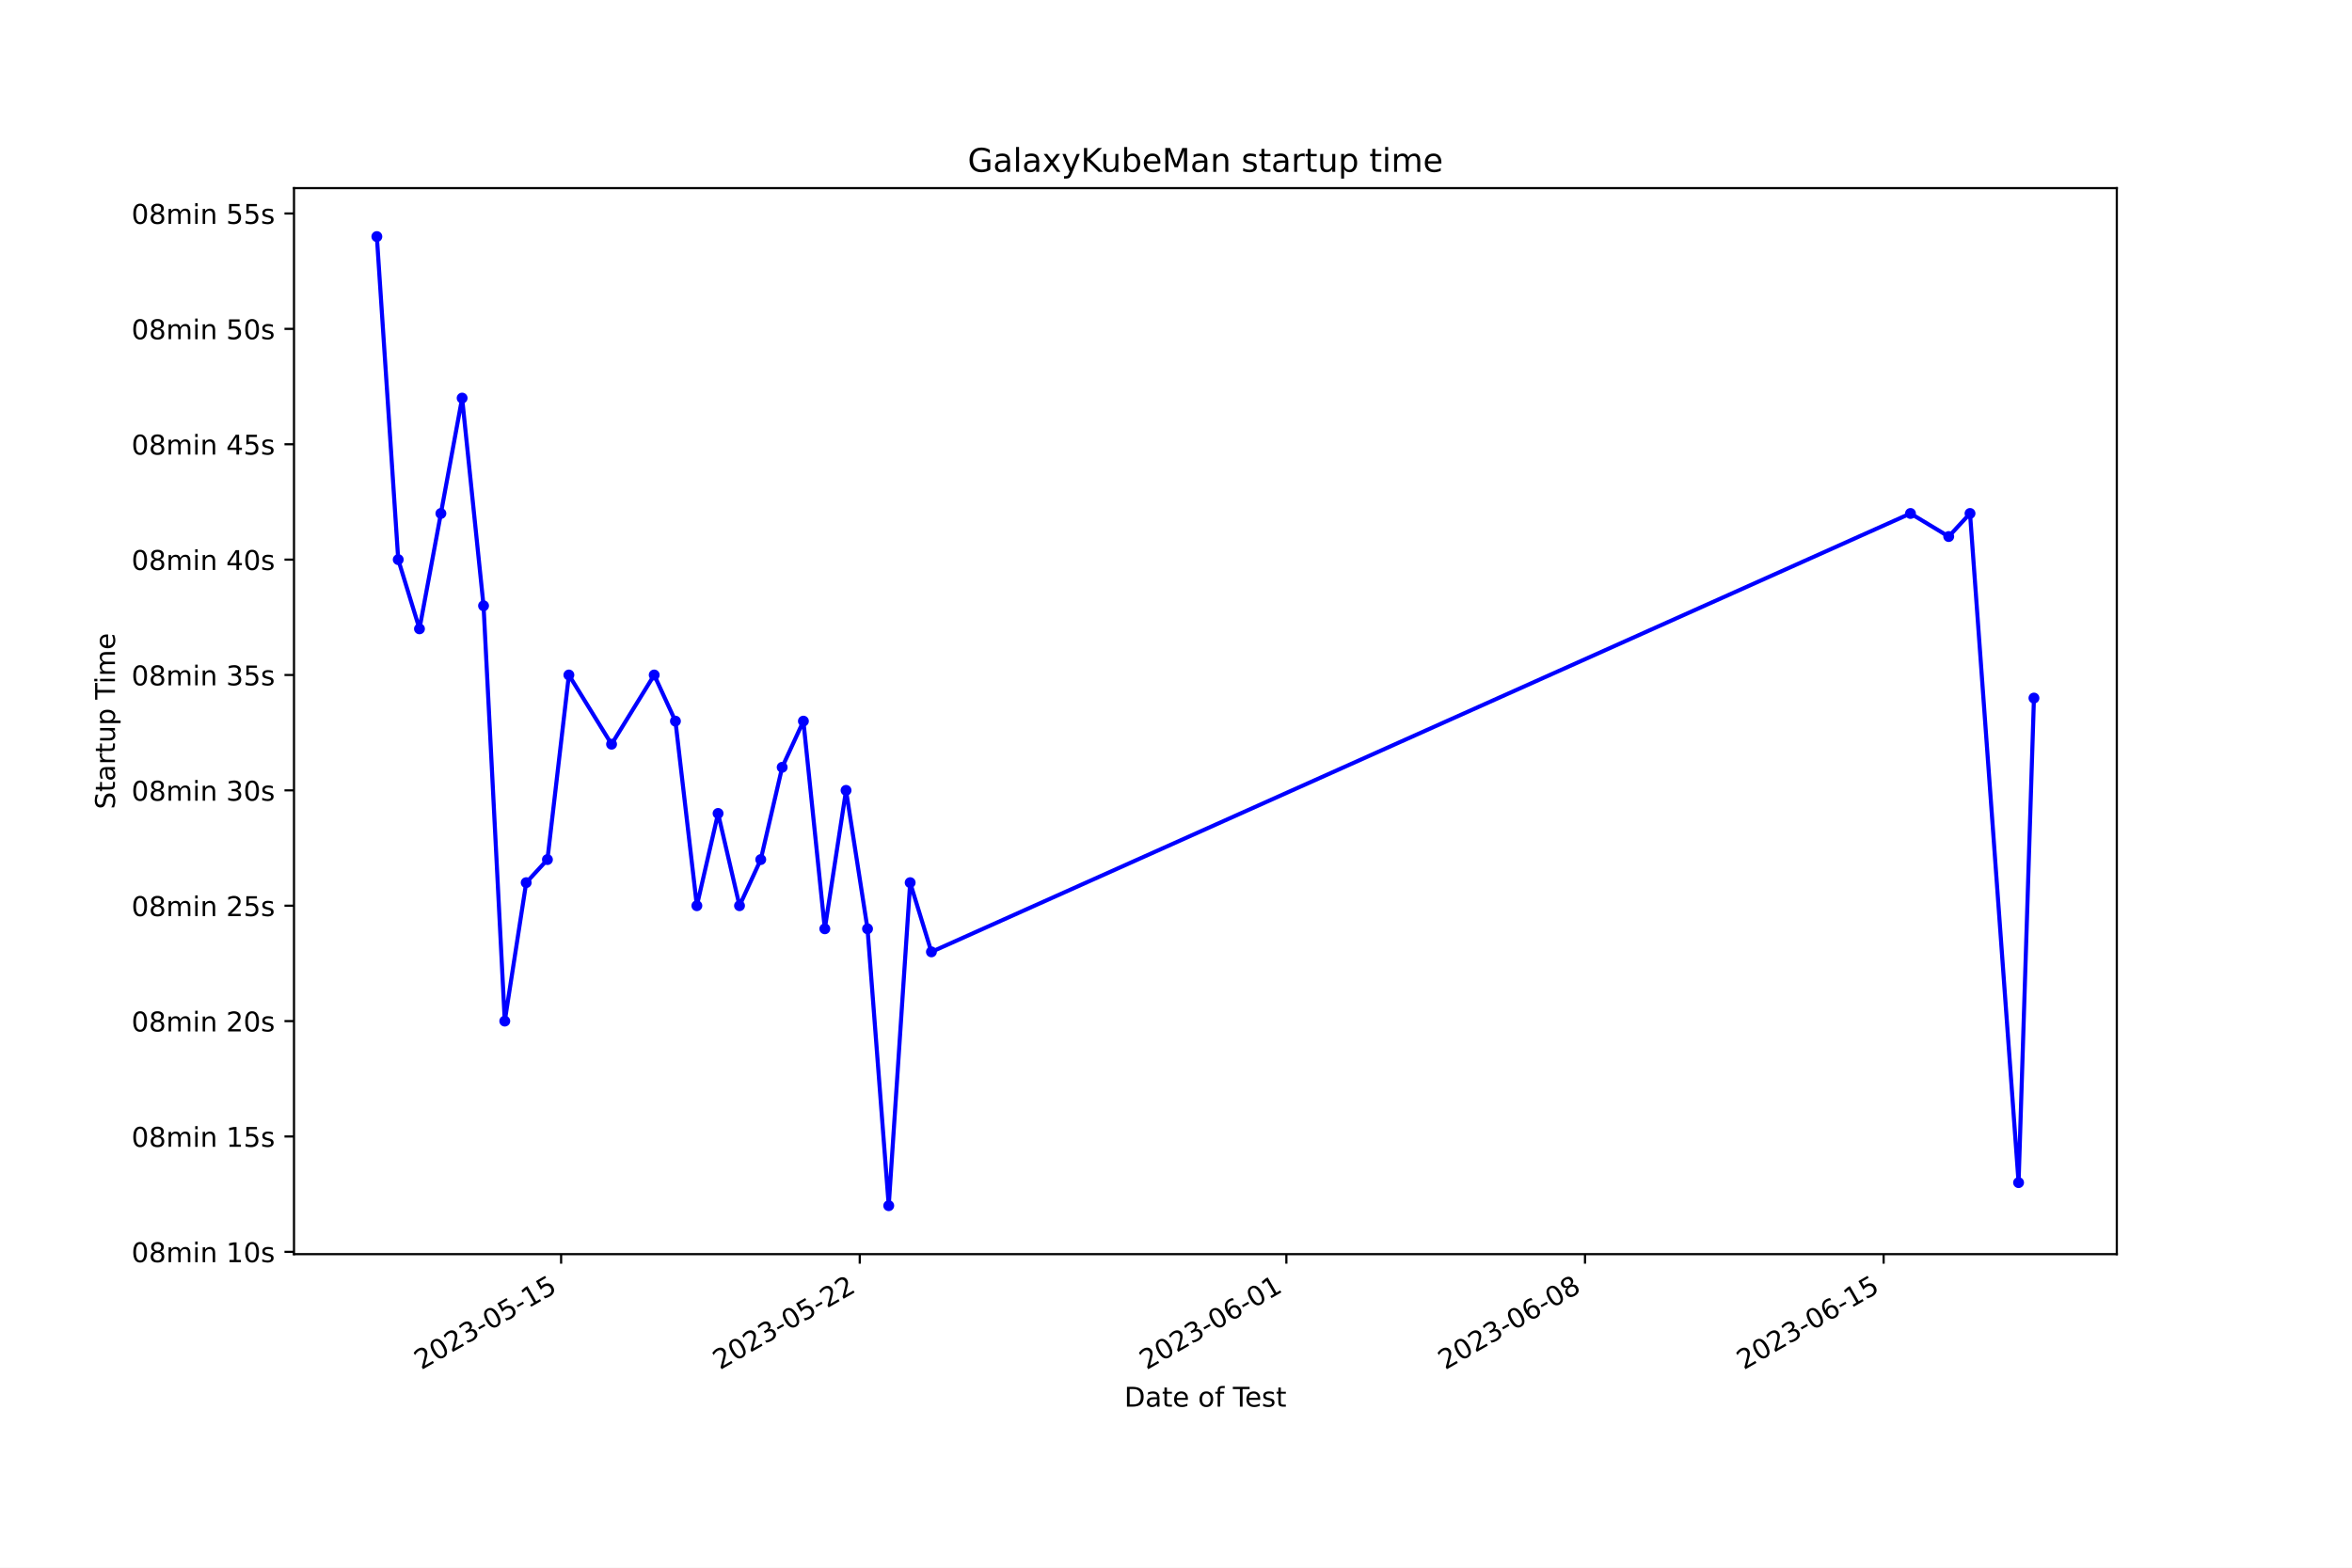
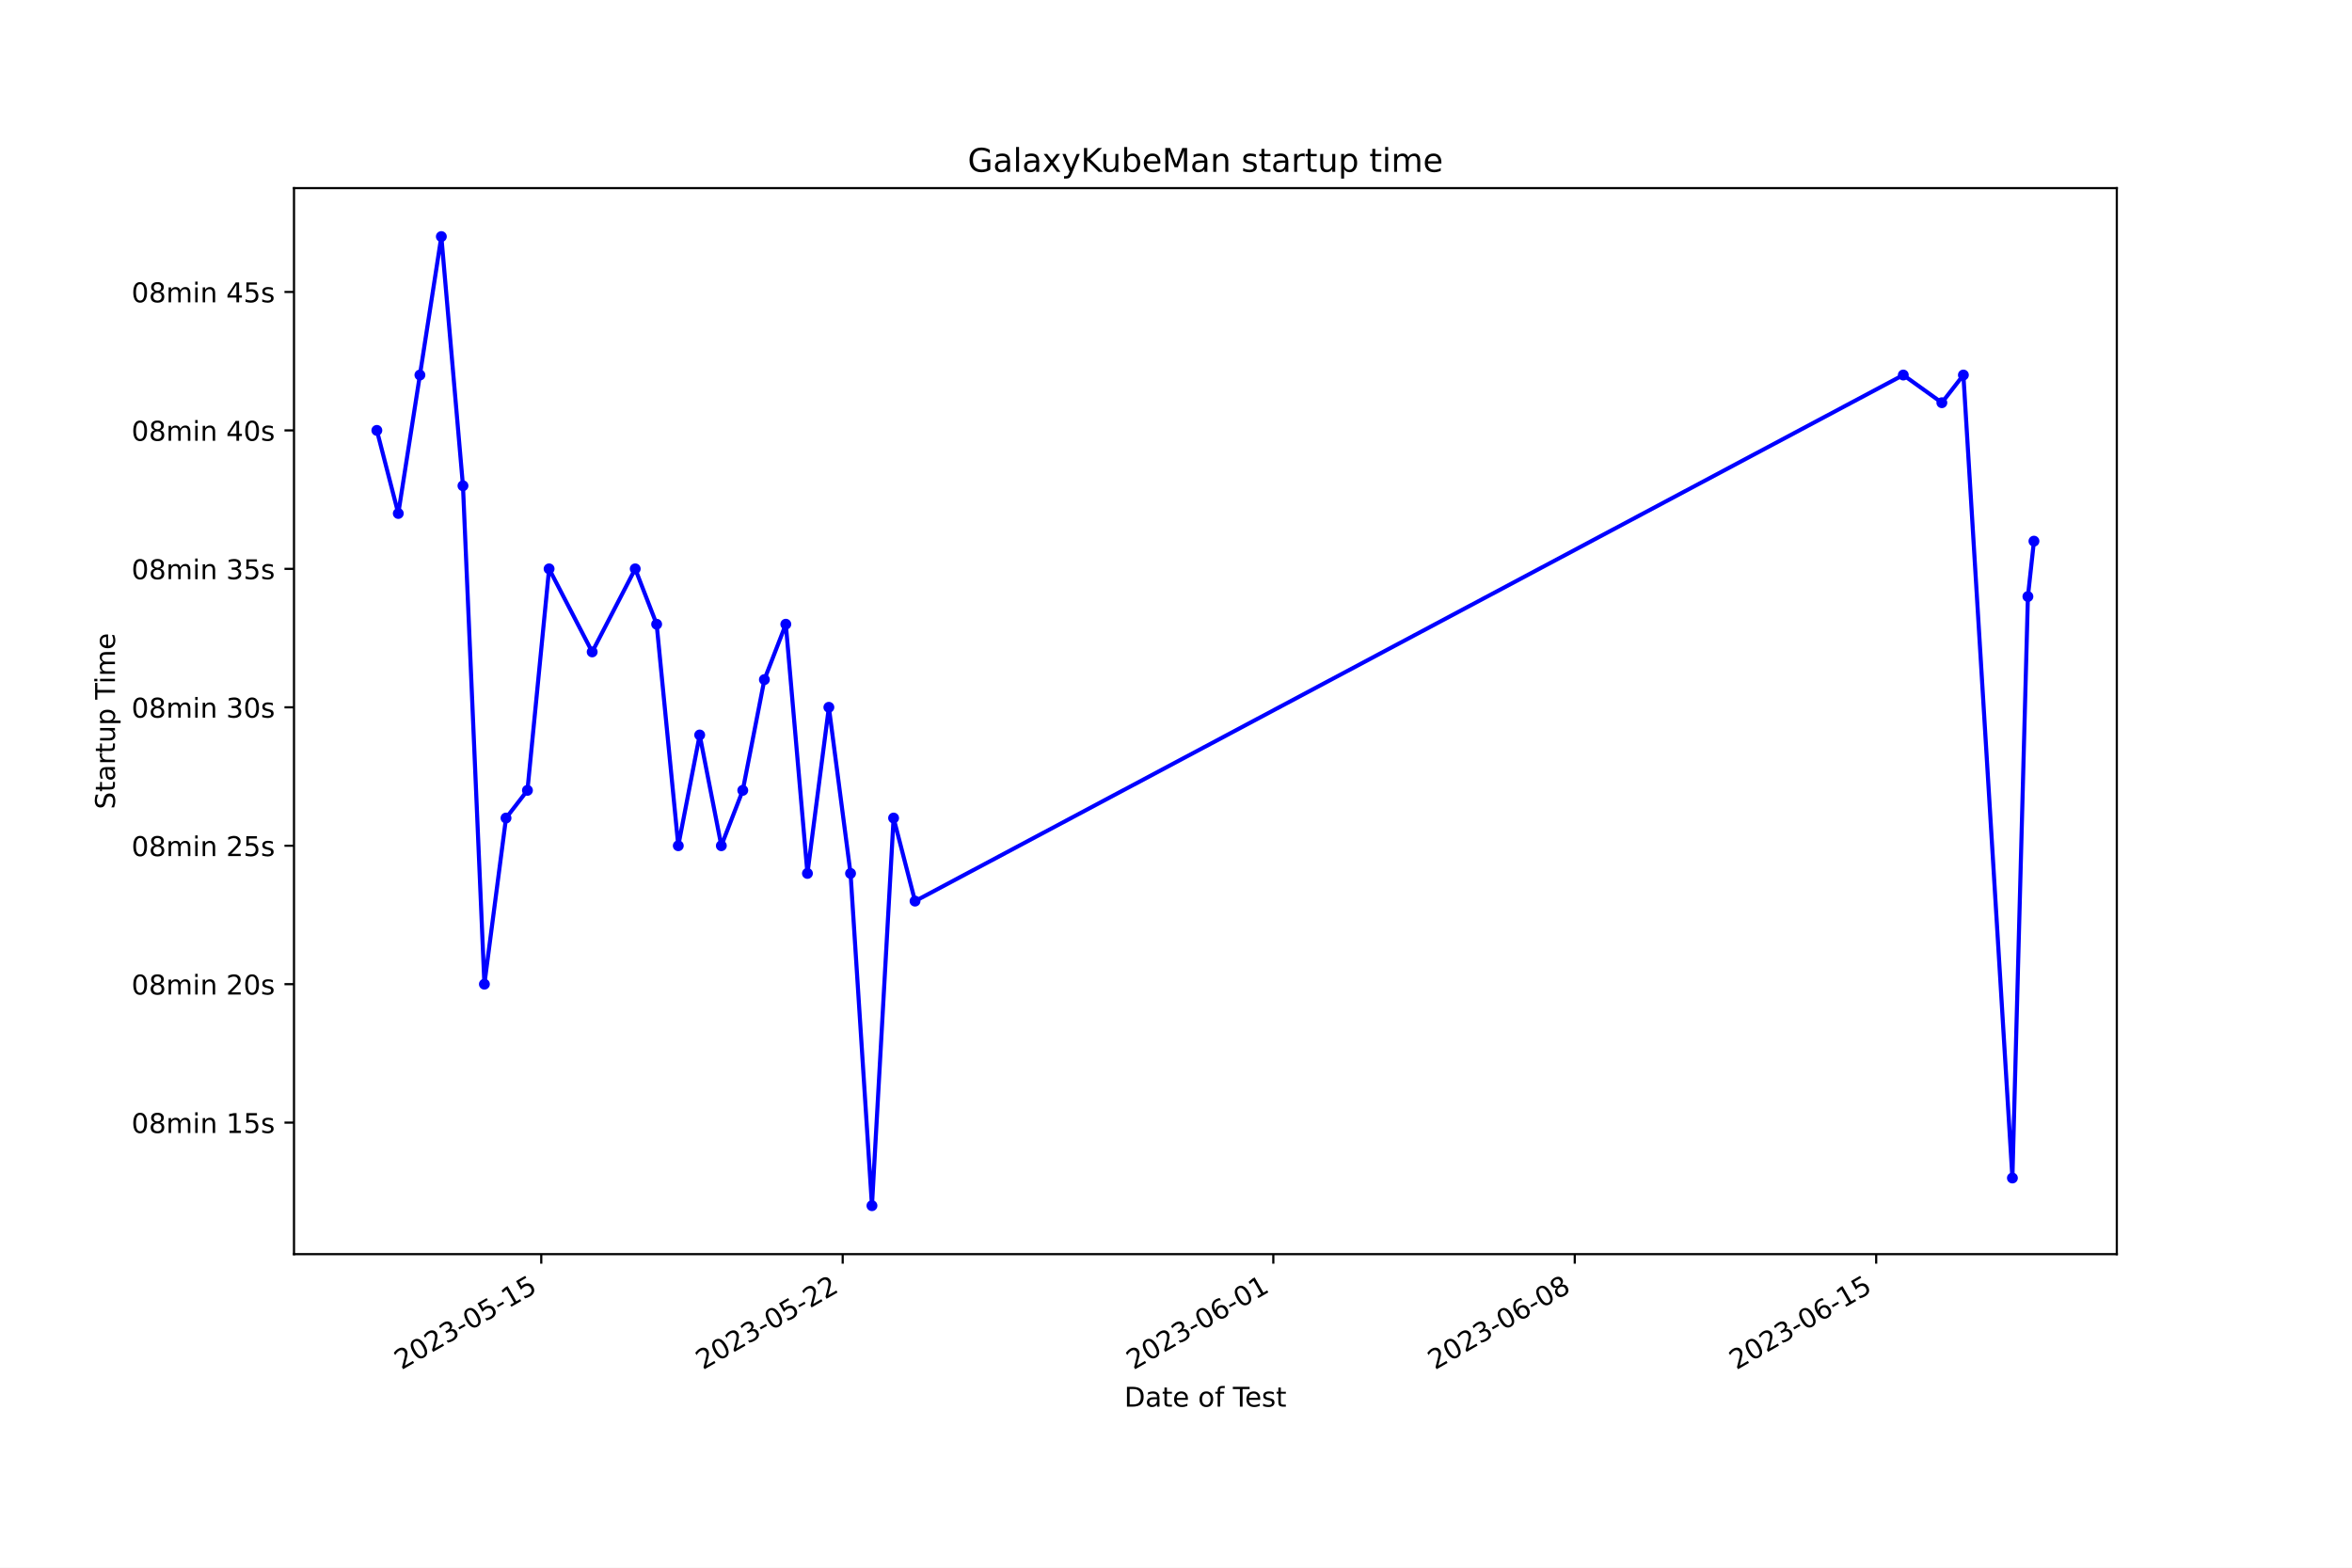
<svg xmlns="http://www.w3.org/2000/svg" xmlns:xlink="http://www.w3.org/1999/xlink" width="864pt" height="576pt" viewBox="0 0 864 576" version="1.1">
  <defs>
    <style type="text/css">*{stroke-linejoin: round; stroke-linecap: butt}</style>
  </defs>
  <g id="figure_1">
    <g id="patch_1">
      <path d="M 0 576  L 864 576  L 864 0  L 0 0  z " style="fill: #ffffff" />
    </g>
    <g id="axes_1">
      <g id="patch_2">
        <path d="M 108 460.8  L 777.6 460.8  L 777.6 69.12  L 108 69.12  z " style="fill: #ffffff" />
      </g>
      <g id="matplotlib.axis_1">
        <g id="xtick_1">
          <g id="line2d_1">
            <defs>
-               <path id="m7621d4a2d5" d="M 0 0  L 0 3.5  " style="stroke: #000000; stroke-width: 0.8" />
+               <path id="m739d54f982" d="M 0 0  L 0 3.5  " style="stroke: #000000; stroke-width: 0.8" />
            </defs>
            <g>
-               <use xlink:href="#m7621d4a2d5" x="206.125" y="460.8" style="stroke: #000000; stroke-width: 0.8" />
+               <use xlink:href="#m739d54f982" x="198.831" y="460.8" style="stroke: #000000; stroke-width: 0.8" />
            </g>
          </g>
          <g id="text_1">
-             <g transform="translate(154.7552 503.4383) rotate(-30) scale(0.1 -0.1)">
+             <g transform="translate(147.4619 503.4383) rotate(-30) scale(0.1 -0.1)">
              <defs>
                <path id="DejaVuSans-32" d="M 1228 531  L 3431 531  L 3431 0  L 469 0  L 469 531  Q 828 903 1448 1529  Q 2069 2156 2228 2338  Q 2531 2678 2651 2914  Q 2772 3150 2772 3378  Q 2772 3750 2511 3984  Q 2250 4219 1831 4219  Q 1534 4219 1204 4116  Q 875 4013 500 3803  L 500 4441  Q 881 4594 1212 4672  Q 1544 4750 1819 4750  Q 2544 4750 2975 4387  Q 3406 4025 3406 3419  Q 3406 3131 3298 2873  Q 3191 2616 2906 2266  Q 2828 2175 2409 1742  Q 1991 1309 1228 531  z " transform="scale(0.015625)" />
                <path id="DejaVuSans-30" d="M 2034 4250  Q 1547 4250 1301 3770  Q 1056 3291 1056 2328  Q 1056 1369 1301 889  Q 1547 409 2034 409  Q 2525 409 2770 889  Q 3016 1369 3016 2328  Q 3016 3291 2770 3770  Q 2525 4250 2034 4250  z M 2034 4750  Q 2819 4750 3233 4129  Q 3647 3509 3647 2328  Q 3647 1150 3233 529  Q 2819 -91 2034 -91  Q 1250 -91 836 529  Q 422 1150 422 2328  Q 422 3509 836 4129  Q 1250 4750 2034 4750  z " transform="scale(0.015625)" />
                <path id="DejaVuSans-33" d="M 2597 2516  Q 3050 2419 3304 2112  Q 3559 1806 3559 1356  Q 3559 666 3084 287  Q 2609 -91 1734 -91  Q 1441 -91 1130 -33  Q 819 25 488 141  L 488 750  Q 750 597 1062 519  Q 1375 441 1716 441  Q 2309 441 2620 675  Q 2931 909 2931 1356  Q 2931 1769 2642 2001  Q 2353 2234 1838 2234  L 1294 2234  L 1294 2753  L 1863 2753  Q 2328 2753 2575 2939  Q 2822 3125 2822 3475  Q 2822 3834 2567 4026  Q 2313 4219 1838 4219  Q 1578 4219 1281 4162  Q 984 4106 628 3988  L 628 4550  Q 988 4650 1302 4700  Q 1616 4750 1894 4750  Q 2613 4750 3031 4423  Q 3450 4097 3450 3541  Q 3450 3153 3228 2886  Q 3006 2619 2597 2516  z " transform="scale(0.015625)" />
                <path id="DejaVuSans-2d" d="M 313 2009  L 1997 2009  L 1997 1497  L 313 1497  L 313 2009  z " transform="scale(0.015625)" />
                <path id="DejaVuSans-35" d="M 691 4666  L 3169 4666  L 3169 4134  L 1269 4134  L 1269 2991  Q 1406 3038 1543 3061  Q 1681 3084 1819 3084  Q 2600 3084 3056 2656  Q 3513 2228 3513 1497  Q 3513 744 3044 326  Q 2575 -91 1722 -91  Q 1428 -91 1123 -41  Q 819 9 494 109  L 494 744  Q 775 591 1075 516  Q 1375 441 1709 441  Q 2250 441 2565 725  Q 2881 1009 2881 1497  Q 2881 1984 2565 2268  Q 2250 2553 1709 2553  Q 1456 2553 1204 2497  Q 953 2441 691 2322  L 691 4666  z " transform="scale(0.015625)" />
                <path id="DejaVuSans-31" d="M 794 531  L 1825 531  L 1825 4091  L 703 3866  L 703 4441  L 1819 4666  L 2450 4666  L 2450 531  L 3481 531  L 3481 0  L 794 0  L 794 531  z " transform="scale(0.015625)" />
              </defs>
              <use xlink:href="#DejaVuSans-32" />
              <use xlink:href="#DejaVuSans-30" x="63.623" />
              <use xlink:href="#DejaVuSans-32" x="127.246" />
              <use xlink:href="#DejaVuSans-33" x="190.869" />
              <use xlink:href="#DejaVuSans-2d" x="254.492" />
              <use xlink:href="#DejaVuSans-30" x="290.576" />
              <use xlink:href="#DejaVuSans-35" x="354.199" />
              <use xlink:href="#DejaVuSans-2d" x="417.822" />
              <use xlink:href="#DejaVuSans-31" x="453.906" />
              <use xlink:href="#DejaVuSans-35" x="517.529" />
            </g>
          </g>
        </g>
        <g id="xtick_2">
          <g id="line2d_2">
            <g>
-               <use xlink:href="#m7621d4a2d5" x="315.826" y="460.8" style="stroke: #000000; stroke-width: 0.8" />
+               <use xlink:href="#m739d54f982" x="309.562" y="460.8" style="stroke: #000000; stroke-width: 0.8" />
            </g>
          </g>
          <g id="text_2">
-             <g transform="translate(264.457 503.4383) rotate(-30) scale(0.1 -0.1)">
+             <g transform="translate(258.1929 503.4383) rotate(-30) scale(0.1 -0.1)">
              <use xlink:href="#DejaVuSans-32" />
              <use xlink:href="#DejaVuSans-30" x="63.623" />
              <use xlink:href="#DejaVuSans-32" x="127.246" />
              <use xlink:href="#DejaVuSans-33" x="190.869" />
              <use xlink:href="#DejaVuSans-2d" x="254.492" />
              <use xlink:href="#DejaVuSans-30" x="290.576" />
              <use xlink:href="#DejaVuSans-35" x="354.199" />
              <use xlink:href="#DejaVuSans-2d" x="417.822" />
              <use xlink:href="#DejaVuSans-32" x="453.906" />
              <use xlink:href="#DejaVuSans-32" x="517.529" />
            </g>
          </g>
        </g>
        <g id="xtick_3">
          <g id="line2d_3">
            <g>
-               <use xlink:href="#m7621d4a2d5" x="472.543" y="460.8" style="stroke: #000000; stroke-width: 0.8" />
+               <use xlink:href="#m739d54f982" x="467.749" y="460.8" style="stroke: #000000; stroke-width: 0.8" />
            </g>
          </g>
          <g id="text_3">
-             <g transform="translate(421.1738 503.4383) rotate(-30) scale(0.1 -0.1)">
+             <g transform="translate(416.3799 503.4383) rotate(-30) scale(0.1 -0.1)">
              <defs>
                <path id="DejaVuSans-36" d="M 2113 2584  Q 1688 2584 1439 2293  Q 1191 2003 1191 1497  Q 1191 994 1439 701  Q 1688 409 2113 409  Q 2538 409 2786 701  Q 3034 994 3034 1497  Q 3034 2003 2786 2293  Q 2538 2584 2113 2584  z M 3366 4563  L 3366 3988  Q 3128 4100 2886 4159  Q 2644 4219 2406 4219  Q 1781 4219 1451 3797  Q 1122 3375 1075 2522  Q 1259 2794 1537 2939  Q 1816 3084 2150 3084  Q 2853 3084 3261 2657  Q 3669 2231 3669 1497  Q 3669 778 3244 343  Q 2819 -91 2113 -91  Q 1303 -91 875 529  Q 447 1150 447 2328  Q 447 3434 972 4092  Q 1497 4750 2381 4750  Q 2619 4750 2861 4703  Q 3103 4656 3366 4563  z " transform="scale(0.015625)" />
              </defs>
              <use xlink:href="#DejaVuSans-32" />
              <use xlink:href="#DejaVuSans-30" x="63.623" />
              <use xlink:href="#DejaVuSans-32" x="127.246" />
              <use xlink:href="#DejaVuSans-33" x="190.869" />
              <use xlink:href="#DejaVuSans-2d" x="254.492" />
              <use xlink:href="#DejaVuSans-30" x="290.576" />
              <use xlink:href="#DejaVuSans-36" x="354.199" />
              <use xlink:href="#DejaVuSans-2d" x="417.822" />
              <use xlink:href="#DejaVuSans-30" x="453.906" />
              <use xlink:href="#DejaVuSans-31" x="517.529" />
            </g>
          </g>
        </g>
        <g id="xtick_4">
          <g id="line2d_4">
            <g>
-               <use xlink:href="#m7621d4a2d5" x="582.245" y="460.8" style="stroke: #000000; stroke-width: 0.8" />
+               <use xlink:href="#m739d54f982" x="578.48" y="460.8" style="stroke: #000000; stroke-width: 0.8" />
            </g>
          </g>
          <g id="text_4">
-             <g transform="translate(530.8756 503.4383) rotate(-30) scale(0.1 -0.1)">
+             <g transform="translate(527.1108 503.4383) rotate(-30) scale(0.1 -0.1)">
              <defs>
                <path id="DejaVuSans-38" d="M 2034 2216  Q 1584 2216 1326 1975  Q 1069 1734 1069 1313  Q 1069 891 1326 650  Q 1584 409 2034 409  Q 2484 409 2743 651  Q 3003 894 3003 1313  Q 3003 1734 2745 1975  Q 2488 2216 2034 2216  z M 1403 2484  Q 997 2584 770 2862  Q 544 3141 544 3541  Q 544 4100 942 4425  Q 1341 4750 2034 4750  Q 2731 4750 3128 4425  Q 3525 4100 3525 3541  Q 3525 3141 3298 2862  Q 3072 2584 2669 2484  Q 3125 2378 3379 2068  Q 3634 1759 3634 1313  Q 3634 634 3220 271  Q 2806 -91 2034 -91  Q 1263 -91 848 271  Q 434 634 434 1313  Q 434 1759 690 2068  Q 947 2378 1403 2484  z M 1172 3481  Q 1172 3119 1398 2916  Q 1625 2713 2034 2713  Q 2441 2713 2670 2916  Q 2900 3119 2900 3481  Q 2900 3844 2670 4047  Q 2441 4250 2034 4250  Q 1625 4250 1398 4047  Q 1172 3844 1172 3481  z " transform="scale(0.015625)" />
              </defs>
              <use xlink:href="#DejaVuSans-32" />
              <use xlink:href="#DejaVuSans-30" x="63.623" />
              <use xlink:href="#DejaVuSans-32" x="127.246" />
              <use xlink:href="#DejaVuSans-33" x="190.869" />
              <use xlink:href="#DejaVuSans-2d" x="254.492" />
              <use xlink:href="#DejaVuSans-30" x="290.576" />
              <use xlink:href="#DejaVuSans-36" x="354.199" />
              <use xlink:href="#DejaVuSans-2d" x="417.822" />
              <use xlink:href="#DejaVuSans-30" x="453.906" />
              <use xlink:href="#DejaVuSans-38" x="517.529" />
            </g>
          </g>
        </g>
        <g id="xtick_5">
          <g id="line2d_5">
            <g>
-               <use xlink:href="#m7621d4a2d5" x="691.947" y="460.8" style="stroke: #000000; stroke-width: 0.8" />
+               <use xlink:href="#m739d54f982" x="689.211" y="460.8" style="stroke: #000000; stroke-width: 0.8" />
            </g>
          </g>
          <g id="text_5">
-             <g transform="translate(640.5774 503.4383) rotate(-30) scale(0.1 -0.1)">
+             <g transform="translate(637.8417 503.4383) rotate(-30) scale(0.1 -0.1)">
              <use xlink:href="#DejaVuSans-32" />
              <use xlink:href="#DejaVuSans-30" x="63.623" />
              <use xlink:href="#DejaVuSans-32" x="127.246" />
              <use xlink:href="#DejaVuSans-33" x="190.869" />
              <use xlink:href="#DejaVuSans-2d" x="254.492" />
              <use xlink:href="#DejaVuSans-30" x="290.576" />
              <use xlink:href="#DejaVuSans-36" x="354.199" />
              <use xlink:href="#DejaVuSans-2d" x="417.822" />
              <use xlink:href="#DejaVuSans-31" x="453.906" />
              <use xlink:href="#DejaVuSans-35" x="517.529" />
            </g>
          </g>
        </g>
        <g id="text_6">
          <g transform="translate(413.0063 516.8378) scale(0.1 -0.1)">
            <defs>
              <path id="DejaVuSans-44" d="M 1259 4147  L 1259 519  L 2022 519  Q 2988 519 3436 956  Q 3884 1394 3884 2338  Q 3884 3275 3436 3711  Q 2988 4147 2022 4147  L 1259 4147  z M 628 4666  L 1925 4666  Q 3281 4666 3915 4102  Q 4550 3538 4550 2338  Q 4550 1131 3912 565  Q 3275 0 1925 0  L 628 0  L 628 4666  z " transform="scale(0.015625)" />
              <path id="DejaVuSans-61" d="M 2194 1759  Q 1497 1759 1228 1600  Q 959 1441 959 1056  Q 959 750 1161 570  Q 1363 391 1709 391  Q 2188 391 2477 730  Q 2766 1069 2766 1631  L 2766 1759  L 2194 1759  z M 3341 1997  L 3341 0  L 2766 0  L 2766 531  Q 2569 213 2275 61  Q 1981 -91 1556 -91  Q 1019 -91 701 211  Q 384 513 384 1019  Q 384 1609 779 1909  Q 1175 2209 1959 2209  L 2766 2209  L 2766 2266  Q 2766 2663 2505 2880  Q 2244 3097 1772 3097  Q 1472 3097 1187 3025  Q 903 2953 641 2809  L 641 3341  Q 956 3463 1253 3523  Q 1550 3584 1831 3584  Q 2591 3584 2966 3190  Q 3341 2797 3341 1997  z " transform="scale(0.015625)" />
              <path id="DejaVuSans-74" d="M 1172 4494  L 1172 3500  L 2356 3500  L 2356 3053  L 1172 3053  L 1172 1153  Q 1172 725 1289 603  Q 1406 481 1766 481  L 2356 481  L 2356 0  L 1766 0  Q 1100 0 847 248  Q 594 497 594 1153  L 594 3053  L 172 3053  L 172 3500  L 594 3500  L 594 4494  L 1172 4494  z " transform="scale(0.015625)" />
              <path id="DejaVuSans-65" d="M 3597 1894  L 3597 1613  L 953 1613  Q 991 1019 1311 708  Q 1631 397 2203 397  Q 2534 397 2845 478  Q 3156 559 3463 722  L 3463 178  Q 3153 47 2828 -22  Q 2503 -91 2169 -91  Q 1331 -91 842 396  Q 353 884 353 1716  Q 353 2575 817 3079  Q 1281 3584 2069 3584  Q 2775 3584 3186 3129  Q 3597 2675 3597 1894  z M 3022 2063  Q 3016 2534 2758 2815  Q 2500 3097 2075 3097  Q 1594 3097 1305 2825  Q 1016 2553 972 2059  L 3022 2063  z " transform="scale(0.015625)" />
              <path id="DejaVuSans-20" transform="scale(0.015625)" />
              <path id="DejaVuSans-6f" d="M 1959 3097  Q 1497 3097 1228 2736  Q 959 2375 959 1747  Q 959 1119 1226 758  Q 1494 397 1959 397  Q 2419 397 2687 759  Q 2956 1122 2956 1747  Q 2956 2369 2687 2733  Q 2419 3097 1959 3097  z M 1959 3584  Q 2709 3584 3137 3096  Q 3566 2609 3566 1747  Q 3566 888 3137 398  Q 2709 -91 1959 -91  Q 1206 -91 779 398  Q 353 888 353 1747  Q 353 2609 779 3096  Q 1206 3584 1959 3584  z " transform="scale(0.015625)" />
              <path id="DejaVuSans-66" d="M 2375 4863  L 2375 4384  L 1825 4384  Q 1516 4384 1395 4259  Q 1275 4134 1275 3809  L 1275 3500  L 2222 3500  L 2222 3053  L 1275 3053  L 1275 0  L 697 0  L 697 3053  L 147 3053  L 147 3500  L 697 3500  L 697 3744  Q 697 4328 969 4595  Q 1241 4863 1831 4863  L 2375 4863  z " transform="scale(0.015625)" />
              <path id="DejaVuSans-54" d="M -19 4666  L 3928 4666  L 3928 4134  L 2272 4134  L 2272 0  L 1638 0  L 1638 4134  L -19 4134  L -19 4666  z " transform="scale(0.015625)" />
              <path id="DejaVuSans-73" d="M 2834 3397  L 2834 2853  Q 2591 2978 2328 3040  Q 2066 3103 1784 3103  Q 1356 3103 1142 2972  Q 928 2841 928 2578  Q 928 2378 1081 2264  Q 1234 2150 1697 2047  L 1894 2003  Q 2506 1872 2764 1633  Q 3022 1394 3022 966  Q 3022 478 2636 193  Q 2250 -91 1575 -91  Q 1294 -91 989 -36  Q 684 19 347 128  L 347 722  Q 666 556 975 473  Q 1284 391 1588 391  Q 1994 391 2212 530  Q 2431 669 2431 922  Q 2431 1156 2273 1281  Q 2116 1406 1581 1522  L 1381 1569  Q 847 1681 609 1914  Q 372 2147 372 2553  Q 372 3047 722 3315  Q 1072 3584 1716 3584  Q 2034 3584 2315 3537  Q 2597 3491 2834 3397  z " transform="scale(0.015625)" />
            </defs>
            <use xlink:href="#DejaVuSans-44" />
            <use xlink:href="#DejaVuSans-61" x="77.002" />
            <use xlink:href="#DejaVuSans-74" x="138.281" />
            <use xlink:href="#DejaVuSans-65" x="177.49" />
            <use xlink:href="#DejaVuSans-20" x="239.014" />
            <use xlink:href="#DejaVuSans-6f" x="270.801" />
            <use xlink:href="#DejaVuSans-66" x="331.982" />
            <use xlink:href="#DejaVuSans-20" x="367.188" />
            <use xlink:href="#DejaVuSans-54" x="398.975" />
            <use xlink:href="#DejaVuSans-65" x="443.059" />
            <use xlink:href="#DejaVuSans-73" x="504.582" />
            <use xlink:href="#DejaVuSans-74" x="556.682" />
          </g>
        </g>
      </g>
      <g id="matplotlib.axis_2">
        <g id="ytick_1">
          <g id="line2d_6">
            <defs>
-               <path id="maf54a3d26c" d="M 0 0  L -3.5 0  " style="stroke: #000000; stroke-width: 0.8" />
+               <path id="m0aafda9940" d="M 0 0  L -3.5 0  " style="stroke: #000000; stroke-width: 0.8" />
            </defs>
            <g>
-               <use xlink:href="#maf54a3d26c" x="108" y="459.952" style="stroke: #000000; stroke-width: 0.8" />
+               <use xlink:href="#m0aafda9940" x="108" y="412.476" style="stroke: #000000; stroke-width: 0.8" />
            </g>
          </g>
          <g id="text_7">
-             <g transform="translate(48.30625 463.7514) scale(0.1 -0.1)">
+             <g transform="translate(48.30625 416.2751) scale(0.1 -0.1)">
              <defs>
                <path id="DejaVuSans-6d" d="M 3328 2828  Q 3544 3216 3844 3400  Q 4144 3584 4550 3584  Q 5097 3584 5394 3201  Q 5691 2819 5691 2113  L 5691 0  L 5113 0  L 5113 2094  Q 5113 2597 4934 2840  Q 4756 3084 4391 3084  Q 3944 3084 3684 2787  Q 3425 2491 3425 1978  L 3425 0  L 2847 0  L 2847 2094  Q 2847 2600 2669 2842  Q 2491 3084 2119 3084  Q 1678 3084 1418 2786  Q 1159 2488 1159 1978  L 1159 0  L 581 0  L 581 3500  L 1159 3500  L 1159 2956  Q 1356 3278 1631 3431  Q 1906 3584 2284 3584  Q 2666 3584 2933 3390  Q 3200 3197 3328 2828  z " transform="scale(0.015625)" />
                <path id="DejaVuSans-69" d="M 603 3500  L 1178 3500  L 1178 0  L 603 0  L 603 3500  z M 603 4863  L 1178 4863  L 1178 4134  L 603 4134  L 603 4863  z " transform="scale(0.015625)" />
                <path id="DejaVuSans-6e" d="M 3513 2113  L 3513 0  L 2938 0  L 2938 2094  Q 2938 2591 2744 2837  Q 2550 3084 2163 3084  Q 1697 3084 1428 2787  Q 1159 2491 1159 1978  L 1159 0  L 581 0  L 581 3500  L 1159 3500  L 1159 2956  Q 1366 3272 1645 3428  Q 1925 3584 2291 3584  Q 2894 3584 3203 3211  Q 3513 2838 3513 2113  z " transform="scale(0.015625)" />
              </defs>
              <use xlink:href="#DejaVuSans-30" />
              <use xlink:href="#DejaVuSans-38" x="63.623" />
              <use xlink:href="#DejaVuSans-6d" x="127.246" />
              <use xlink:href="#DejaVuSans-69" x="224.658" />
              <use xlink:href="#DejaVuSans-6e" x="252.441" />
              <use xlink:href="#DejaVuSans-20" x="315.82" />
              <use xlink:href="#DejaVuSans-31" x="347.607" />
-               <use xlink:href="#DejaVuSans-30" x="411.23" />
+               <use xlink:href="#DejaVuSans-35" x="411.23" />
              <use xlink:href="#DejaVuSans-73" x="474.854" />
            </g>
          </g>
        </g>
        <g id="ytick_2">
          <g id="line2d_7">
            <g>
-               <use xlink:href="#maf54a3d26c" x="108" y="417.563" style="stroke: #000000; stroke-width: 0.8" />
+               <use xlink:href="#m0aafda9940" x="108" y="361.608" style="stroke: #000000; stroke-width: 0.8" />
            </g>
          </g>
          <g id="text_8">
-             <g transform="translate(48.30625 421.3618) scale(0.1 -0.1)">
-               <use xlink:href="#DejaVuSans-30" />
-               <use xlink:href="#DejaVuSans-38" x="63.623" />
-               <use xlink:href="#DejaVuSans-6d" x="127.246" />
-               <use xlink:href="#DejaVuSans-69" x="224.658" />
-               <use xlink:href="#DejaVuSans-6e" x="252.441" />
-               <use xlink:href="#DejaVuSans-20" x="315.82" />
-               <use xlink:href="#DejaVuSans-31" x="347.607" />
-               <use xlink:href="#DejaVuSans-35" x="411.23" />
+             <g transform="translate(48.30625 365.4075) scale(0.1 -0.1)">
+               <use xlink:href="#DejaVuSans-30" />
+               <use xlink:href="#DejaVuSans-38" x="63.623" />
+               <use xlink:href="#DejaVuSans-6d" x="127.246" />
+               <use xlink:href="#DejaVuSans-69" x="224.658" />
+               <use xlink:href="#DejaVuSans-6e" x="252.441" />
+               <use xlink:href="#DejaVuSans-20" x="315.82" />
+               <use xlink:href="#DejaVuSans-32" x="347.607" />
+               <use xlink:href="#DejaVuSans-30" x="411.23" />
              <use xlink:href="#DejaVuSans-73" x="474.854" />
            </g>
          </g>
        </g>
        <g id="ytick_3">
          <g id="line2d_8">
            <g>
-               <use xlink:href="#maf54a3d26c" x="108" y="375.173" style="stroke: #000000; stroke-width: 0.8" />
+               <use xlink:href="#m0aafda9940" x="108" y="310.741" style="stroke: #000000; stroke-width: 0.8" />
            </g>
          </g>
          <g id="text_9">
-             <g transform="translate(48.30625 378.9722) scale(0.1 -0.1)">
+             <g transform="translate(48.30625 314.54) scale(0.1 -0.1)">
              <use xlink:href="#DejaVuSans-30" />
              <use xlink:href="#DejaVuSans-38" x="63.623" />
              <use xlink:href="#DejaVuSans-6d" x="127.246" />
              <use xlink:href="#DejaVuSans-69" x="224.658" />
              <use xlink:href="#DejaVuSans-6e" x="252.441" />
              <use xlink:href="#DejaVuSans-20" x="315.82" />
              <use xlink:href="#DejaVuSans-32" x="347.607" />
-               <use xlink:href="#DejaVuSans-30" x="411.23" />
+               <use xlink:href="#DejaVuSans-35" x="411.23" />
              <use xlink:href="#DejaVuSans-73" x="474.854" />
            </g>
          </g>
        </g>
        <g id="ytick_4">
          <g id="line2d_9">
            <g>
-               <use xlink:href="#maf54a3d26c" x="108" y="332.783" style="stroke: #000000; stroke-width: 0.8" />
+               <use xlink:href="#m0aafda9940" x="108" y="259.873" style="stroke: #000000; stroke-width: 0.8" />
            </g>
          </g>
          <g id="text_10">
-             <g transform="translate(48.30625 336.5826) scale(0.1 -0.1)">
-               <use xlink:href="#DejaVuSans-30" />
-               <use xlink:href="#DejaVuSans-38" x="63.623" />
-               <use xlink:href="#DejaVuSans-6d" x="127.246" />
-               <use xlink:href="#DejaVuSans-69" x="224.658" />
-               <use xlink:href="#DejaVuSans-6e" x="252.441" />
-               <use xlink:href="#DejaVuSans-20" x="315.82" />
-               <use xlink:href="#DejaVuSans-32" x="347.607" />
-               <use xlink:href="#DejaVuSans-35" x="411.23" />
+             <g transform="translate(48.30625 263.6725) scale(0.1 -0.1)">
+               <use xlink:href="#DejaVuSans-30" />
+               <use xlink:href="#DejaVuSans-38" x="63.623" />
+               <use xlink:href="#DejaVuSans-6d" x="127.246" />
+               <use xlink:href="#DejaVuSans-69" x="224.658" />
+               <use xlink:href="#DejaVuSans-6e" x="252.441" />
+               <use xlink:href="#DejaVuSans-20" x="315.82" />
+               <use xlink:href="#DejaVuSans-33" x="347.607" />
+               <use xlink:href="#DejaVuSans-30" x="411.23" />
              <use xlink:href="#DejaVuSans-73" x="474.854" />
            </g>
          </g>
        </g>
        <g id="ytick_5">
          <g id="line2d_10">
            <g>
-               <use xlink:href="#maf54a3d26c" x="108" y="290.394" style="stroke: #000000; stroke-width: 0.8" />
+               <use xlink:href="#m0aafda9940" x="108" y="209.006" style="stroke: #000000; stroke-width: 0.8" />
            </g>
          </g>
          <g id="text_11">
-             <g transform="translate(48.30625 294.193) scale(0.1 -0.1)">
+             <g transform="translate(48.30625 212.8049) scale(0.1 -0.1)">
              <use xlink:href="#DejaVuSans-30" />
              <use xlink:href="#DejaVuSans-38" x="63.623" />
              <use xlink:href="#DejaVuSans-6d" x="127.246" />
              <use xlink:href="#DejaVuSans-69" x="224.658" />
              <use xlink:href="#DejaVuSans-6e" x="252.441" />
              <use xlink:href="#DejaVuSans-20" x="315.82" />
              <use xlink:href="#DejaVuSans-33" x="347.607" />
-               <use xlink:href="#DejaVuSans-30" x="411.23" />
+               <use xlink:href="#DejaVuSans-35" x="411.23" />
              <use xlink:href="#DejaVuSans-73" x="474.854" />
            </g>
          </g>
        </g>
        <g id="ytick_6">
          <g id="line2d_11">
            <g>
-               <use xlink:href="#maf54a3d26c" x="108" y="248.004" style="stroke: #000000; stroke-width: 0.8" />
+               <use xlink:href="#m0aafda9940" x="108" y="158.138" style="stroke: #000000; stroke-width: 0.8" />
            </g>
          </g>
          <g id="text_12">
-             <g transform="translate(48.30625 251.8034) scale(0.1 -0.1)">
-               <use xlink:href="#DejaVuSans-30" />
-               <use xlink:href="#DejaVuSans-38" x="63.623" />
-               <use xlink:href="#DejaVuSans-6d" x="127.246" />
-               <use xlink:href="#DejaVuSans-69" x="224.658" />
-               <use xlink:href="#DejaVuSans-6e" x="252.441" />
-               <use xlink:href="#DejaVuSans-20" x="315.82" />
-               <use xlink:href="#DejaVuSans-33" x="347.607" />
-               <use xlink:href="#DejaVuSans-35" x="411.23" />
-               <use xlink:href="#DejaVuSans-73" x="474.854" />
-             </g>
-           </g>
-         </g>
-         <g id="ytick_7">
-           <g id="line2d_12">
-             <g>
-               <use xlink:href="#maf54a3d26c" x="108" y="205.615" style="stroke: #000000; stroke-width: 0.8" />
-             </g>
-           </g>
-           <g id="text_13">
-             <g transform="translate(48.30625 209.4138) scale(0.1 -0.1)">
+             <g transform="translate(48.30625 161.9374) scale(0.1 -0.1)">
              <defs>
                <path id="DejaVuSans-34" d="M 2419 4116  L 825 1625  L 2419 1625  L 2419 4116  z M 2253 4666  L 3047 4666  L 3047 1625  L 3713 1625  L 3713 1100  L 3047 1100  L 3047 0  L 2419 0  L 2419 1100  L 313 1100  L 313 1709  L 2253 4666  z " transform="scale(0.015625)" />
              </defs>
              <use xlink:href="#DejaVuSans-30" />
              <use xlink:href="#DejaVuSans-38" x="63.623" />
              <use xlink:href="#DejaVuSans-6d" x="127.246" />
              <use xlink:href="#DejaVuSans-69" x="224.658" />
              <use xlink:href="#DejaVuSans-6e" x="252.441" />
              <use xlink:href="#DejaVuSans-20" x="315.82" />
              <use xlink:href="#DejaVuSans-34" x="347.607" />
              <use xlink:href="#DejaVuSans-30" x="411.23" />
              <use xlink:href="#DejaVuSans-73" x="474.854" />
            </g>
          </g>
        </g>
-         <g id="ytick_8">
-           <g id="line2d_13">
-             <g>
-               <use xlink:href="#maf54a3d26c" x="108" y="163.225" style="stroke: #000000; stroke-width: 0.8" />
-             </g>
-           </g>
-           <g id="text_14">
-             <g transform="translate(48.30625 167.0242) scale(0.1 -0.1)">
+         <g id="ytick_7">
+           <g id="line2d_12">
+             <g>
+               <use xlink:href="#m0aafda9940" x="108" y="107.271" style="stroke: #000000; stroke-width: 0.8" />
+             </g>
+           </g>
+           <g id="text_13">
+             <g transform="translate(48.30625 111.0699) scale(0.1 -0.1)">
              <use xlink:href="#DejaVuSans-30" />
              <use xlink:href="#DejaVuSans-38" x="63.623" />
              <use xlink:href="#DejaVuSans-6d" x="127.246" />
              <use xlink:href="#DejaVuSans-69" x="224.658" />
              <use xlink:href="#DejaVuSans-6e" x="252.441" />
              <use xlink:href="#DejaVuSans-20" x="315.82" />
              <use xlink:href="#DejaVuSans-34" x="347.607" />
              <use xlink:href="#DejaVuSans-35" x="411.23" />
              <use xlink:href="#DejaVuSans-73" x="474.854" />
            </g>
          </g>
        </g>
-         <g id="ytick_9">
-           <g id="line2d_14">
-             <g>
-               <use xlink:href="#maf54a3d26c" x="108" y="120.835" style="stroke: #000000; stroke-width: 0.8" />
-             </g>
-           </g>
-           <g id="text_15">
-             <g transform="translate(48.30625 124.6345) scale(0.1 -0.1)">
-               <use xlink:href="#DejaVuSans-30" />
-               <use xlink:href="#DejaVuSans-38" x="63.623" />
-               <use xlink:href="#DejaVuSans-6d" x="127.246" />
-               <use xlink:href="#DejaVuSans-69" x="224.658" />
-               <use xlink:href="#DejaVuSans-6e" x="252.441" />
-               <use xlink:href="#DejaVuSans-20" x="315.82" />
-               <use xlink:href="#DejaVuSans-35" x="347.607" />
-               <use xlink:href="#DejaVuSans-30" x="411.23" />
-               <use xlink:href="#DejaVuSans-73" x="474.854" />
-             </g>
-           </g>
-         </g>
-         <g id="ytick_10">
-           <g id="line2d_15">
-             <g>
-               <use xlink:href="#maf54a3d26c" x="108" y="78.446" style="stroke: #000000; stroke-width: 0.8" />
-             </g>
-           </g>
-           <g id="text_16">
-             <g transform="translate(48.30625 82.24493) scale(0.1 -0.1)">
-               <use xlink:href="#DejaVuSans-30" />
-               <use xlink:href="#DejaVuSans-38" x="63.623" />
-               <use xlink:href="#DejaVuSans-6d" x="127.246" />
-               <use xlink:href="#DejaVuSans-69" x="224.658" />
-               <use xlink:href="#DejaVuSans-6e" x="252.441" />
-               <use xlink:href="#DejaVuSans-20" x="315.82" />
-               <use xlink:href="#DejaVuSans-35" x="347.607" />
-               <use xlink:href="#DejaVuSans-35" x="411.23" />
-               <use xlink:href="#DejaVuSans-73" x="474.854" />
-             </g>
-           </g>
-         </g>
-         <g id="text_17">
+         <g id="text_14">
          <g transform="translate(42.22656 297.3397) rotate(-90) scale(0.1 -0.1)">
            <defs>
              <path id="DejaVuSans-53" d="M 3425 4513  L 3425 3897  Q 3066 4069 2747 4153  Q 2428 4238 2131 4238  Q 1616 4238 1336 4038  Q 1056 3838 1056 3469  Q 1056 3159 1242 3001  Q 1428 2844 1947 2747  L 2328 2669  Q 3034 2534 3370 2195  Q 3706 1856 3706 1288  Q 3706 609 3251 259  Q 2797 -91 1919 -91  Q 1588 -91 1214 -16  Q 841 59 441 206  L 441 856  Q 825 641 1194 531  Q 1563 422 1919 422  Q 2459 422 2753 634  Q 3047 847 3047 1241  Q 3047 1584 2836 1778  Q 2625 1972 2144 2069  L 1759 2144  Q 1053 2284 737 2584  Q 422 2884 422 3419  Q 422 4038 858 4394  Q 1294 4750 2059 4750  Q 2388 4750 2728 4690  Q 3069 4631 3425 4513  z " transform="scale(0.015625)" />
              <path id="DejaVuSans-72" d="M 2631 2963  Q 2534 3019 2420 3045  Q 2306 3072 2169 3072  Q 1681 3072 1420 2755  Q 1159 2438 1159 1844  L 1159 0  L 581 0  L 581 3500  L 1159 3500  L 1159 2956  Q 1341 3275 1631 3429  Q 1922 3584 2338 3584  Q 2397 3584 2469 3576  Q 2541 3569 2628 3553  L 2631 2963  z " transform="scale(0.015625)" />
              <path id="DejaVuSans-75" d="M 544 1381  L 544 3500  L 1119 3500  L 1119 1403  Q 1119 906 1312 657  Q 1506 409 1894 409  Q 2359 409 2629 706  Q 2900 1003 2900 1516  L 2900 3500  L 3475 3500  L 3475 0  L 2900 0  L 2900 538  Q 2691 219 2414 64  Q 2138 -91 1772 -91  Q 1169 -91 856 284  Q 544 659 544 1381  z M 1991 3584  L 1991 3584  z " transform="scale(0.015625)" />
              <path id="DejaVuSans-70" d="M 1159 525  L 1159 -1331  L 581 -1331  L 581 3500  L 1159 3500  L 1159 2969  Q 1341 3281 1617 3432  Q 1894 3584 2278 3584  Q 2916 3584 3314 3078  Q 3713 2572 3713 1747  Q 3713 922 3314 415  Q 2916 -91 2278 -91  Q 1894 -91 1617 61  Q 1341 213 1159 525  z M 3116 1747  Q 3116 2381 2855 2742  Q 2594 3103 2138 3103  Q 1681 3103 1420 2742  Q 1159 2381 1159 1747  Q 1159 1113 1420 752  Q 1681 391 2138 391  Q 2594 391 2855 752  Q 3116 1113 3116 1747  z " transform="scale(0.015625)" />
            </defs>
            <use xlink:href="#DejaVuSans-53" />
            <use xlink:href="#DejaVuSans-74" x="63.477" />
            <use xlink:href="#DejaVuSans-61" x="102.686" />
            <use xlink:href="#DejaVuSans-72" x="163.965" />
            <use xlink:href="#DejaVuSans-74" x="205.078" />
            <use xlink:href="#DejaVuSans-75" x="244.287" />
            <use xlink:href="#DejaVuSans-70" x="307.666" />
            <use xlink:href="#DejaVuSans-20" x="371.143" />
            <use xlink:href="#DejaVuSans-54" x="402.93" />
            <use xlink:href="#DejaVuSans-69" x="460.889" />
            <use xlink:href="#DejaVuSans-6d" x="488.672" />
            <use xlink:href="#DejaVuSans-65" x="586.084" />
          </g>
        </g>
      </g>
-       <g id="line2d_16">
-         <path d="M 747.164 256.482  L 741.52 434.518  L 723.682 188.659  L 715.849 197.137  L 701.812 188.659  L 342.154 349.739  L 334.348 324.305  L 326.475 442.996  L 318.682 341.261  L 310.793 290.394  L 302.995 341.261  L 295.125 264.96  L 287.33 281.916  L 279.458 315.828  L 271.658 332.783  L 263.782 298.872  L 255.993 332.783  L 248.118 264.96  L 240.322 248.004  L 224.658 273.438  L 208.977 248.004  L 201.096 315.828  L 193.298 324.305  L 185.428 375.173  L 177.63 222.57  L 169.762 146.269  L 161.96 188.659  L 154.092 231.048  L 146.291 205.615  L 138.436 86.924  " clip-path="url(#p804f398da0)" style="fill: none; stroke: #0000ff; stroke-width: 1.5; stroke-linecap: square" />
+       <g id="line2d_13">
+         <path d="M 747.164 198.832  L 744.946 219.179  L 739.249 432.823  L 721.244 137.791  L 713.337 147.965  L 699.168 137.791  L 336.137 331.088  L 328.258 300.567  L 320.31 442.996  L 312.445 320.914  L 304.482 259.873  L 296.61 320.914  L 288.667 229.353  L 280.798 249.7  L 272.852 290.394  L 264.98 310.741  L 257.03 270.047  L 249.168 310.741  L 241.218 229.353  L 233.35 209.006  L 217.539 239.526  L 201.711 209.006  L 193.755 290.394  L 185.884 300.567  L 177.941 361.608  L 170.069 178.485  L 162.127 86.924  L 154.253 137.791  L 146.31 188.659  L 138.436 158.138  " clip-path="url(#pfa21b390ab)" style="fill: none; stroke: #0000ff; stroke-width: 1.5; stroke-linecap: square" />
        <defs>
-           <path id="meb04753501" d="M 0 1.5  C 0.398 1.5 0.779 1.342 1.061 1.061  C 1.342 0.779 1.5 0.398 1.5 0  C 1.5 -0.398 1.342 -0.779 1.061 -1.061  C 0.779 -1.342 0.398 -1.5 0 -1.5  C -0.398 -1.5 -0.779 -1.342 -1.061 -1.061  C -1.342 -0.779 -1.5 -0.398 -1.5 0  C -1.5 0.398 -1.342 0.779 -1.061 1.061  C -0.779 1.342 -0.398 1.5 0 1.5  z " style="stroke: #0000ff" />
+           <path id="m70822570d8" d="M 0 1.5  C 0.398 1.5 0.779 1.342 1.061 1.061  C 1.342 0.779 1.5 0.398 1.5 0  C 1.5 -0.398 1.342 -0.779 1.061 -1.061  C 0.779 -1.342 0.398 -1.5 0 -1.5  C -0.398 -1.5 -0.779 -1.342 -1.061 -1.061  C -1.342 -0.779 -1.5 -0.398 -1.5 0  C -1.5 0.398 -1.342 0.779 -1.061 1.061  C -0.779 1.342 -0.398 1.5 0 1.5  z " style="stroke: #0000ff" />
        </defs>
-         <g clip-path="url(#p804f398da0)">
-           <use xlink:href="#meb04753501" x="747.164" y="256.482" style="fill: #0000ff; stroke: #0000ff" />
-           <use xlink:href="#meb04753501" x="741.52" y="434.518" style="fill: #0000ff; stroke: #0000ff" />
-           <use xlink:href="#meb04753501" x="723.682" y="188.659" style="fill: #0000ff; stroke: #0000ff" />
-           <use xlink:href="#meb04753501" x="715.849" y="197.137" style="fill: #0000ff; stroke: #0000ff" />
-           <use xlink:href="#meb04753501" x="701.812" y="188.659" style="fill: #0000ff; stroke: #0000ff" />
-           <use xlink:href="#meb04753501" x="342.154" y="349.739" style="fill: #0000ff; stroke: #0000ff" />
-           <use xlink:href="#meb04753501" x="334.348" y="324.305" style="fill: #0000ff; stroke: #0000ff" />
-           <use xlink:href="#meb04753501" x="326.475" y="442.996" style="fill: #0000ff; stroke: #0000ff" />
-           <use xlink:href="#meb04753501" x="318.682" y="341.261" style="fill: #0000ff; stroke: #0000ff" />
-           <use xlink:href="#meb04753501" x="310.793" y="290.394" style="fill: #0000ff; stroke: #0000ff" />
-           <use xlink:href="#meb04753501" x="302.995" y="341.261" style="fill: #0000ff; stroke: #0000ff" />
-           <use xlink:href="#meb04753501" x="295.125" y="264.96" style="fill: #0000ff; stroke: #0000ff" />
-           <use xlink:href="#meb04753501" x="287.33" y="281.916" style="fill: #0000ff; stroke: #0000ff" />
-           <use xlink:href="#meb04753501" x="279.458" y="315.828" style="fill: #0000ff; stroke: #0000ff" />
-           <use xlink:href="#meb04753501" x="271.658" y="332.783" style="fill: #0000ff; stroke: #0000ff" />
-           <use xlink:href="#meb04753501" x="263.782" y="298.872" style="fill: #0000ff; stroke: #0000ff" />
-           <use xlink:href="#meb04753501" x="255.993" y="332.783" style="fill: #0000ff; stroke: #0000ff" />
-           <use xlink:href="#meb04753501" x="248.118" y="264.96" style="fill: #0000ff; stroke: #0000ff" />
-           <use xlink:href="#meb04753501" x="240.322" y="248.004" style="fill: #0000ff; stroke: #0000ff" />
-           <use xlink:href="#meb04753501" x="224.658" y="273.438" style="fill: #0000ff; stroke: #0000ff" />
-           <use xlink:href="#meb04753501" x="208.977" y="248.004" style="fill: #0000ff; stroke: #0000ff" />
-           <use xlink:href="#meb04753501" x="201.096" y="315.828" style="fill: #0000ff; stroke: #0000ff" />
-           <use xlink:href="#meb04753501" x="193.298" y="324.305" style="fill: #0000ff; stroke: #0000ff" />
-           <use xlink:href="#meb04753501" x="185.428" y="375.173" style="fill: #0000ff; stroke: #0000ff" />
-           <use xlink:href="#meb04753501" x="177.63" y="222.57" style="fill: #0000ff; stroke: #0000ff" />
-           <use xlink:href="#meb04753501" x="169.762" y="146.269" style="fill: #0000ff; stroke: #0000ff" />
-           <use xlink:href="#meb04753501" x="161.96" y="188.659" style="fill: #0000ff; stroke: #0000ff" />
-           <use xlink:href="#meb04753501" x="154.092" y="231.048" style="fill: #0000ff; stroke: #0000ff" />
-           <use xlink:href="#meb04753501" x="146.291" y="205.615" style="fill: #0000ff; stroke: #0000ff" />
-           <use xlink:href="#meb04753501" x="138.436" y="86.924" style="fill: #0000ff; stroke: #0000ff" />
+         <g clip-path="url(#pfa21b390ab)">
+           <use xlink:href="#m70822570d8" x="747.164" y="198.832" style="fill: #0000ff; stroke: #0000ff" />
+           <use xlink:href="#m70822570d8" x="744.946" y="219.179" style="fill: #0000ff; stroke: #0000ff" />
+           <use xlink:href="#m70822570d8" x="739.249" y="432.823" style="fill: #0000ff; stroke: #0000ff" />
+           <use xlink:href="#m70822570d8" x="721.244" y="137.791" style="fill: #0000ff; stroke: #0000ff" />
+           <use xlink:href="#m70822570d8" x="713.337" y="147.965" style="fill: #0000ff; stroke: #0000ff" />
+           <use xlink:href="#m70822570d8" x="699.168" y="137.791" style="fill: #0000ff; stroke: #0000ff" />
+           <use xlink:href="#m70822570d8" x="336.137" y="331.088" style="fill: #0000ff; stroke: #0000ff" />
+           <use xlink:href="#m70822570d8" x="328.258" y="300.567" style="fill: #0000ff; stroke: #0000ff" />
+           <use xlink:href="#m70822570d8" x="320.31" y="442.996" style="fill: #0000ff; stroke: #0000ff" />
+           <use xlink:href="#m70822570d8" x="312.445" y="320.914" style="fill: #0000ff; stroke: #0000ff" />
+           <use xlink:href="#m70822570d8" x="304.482" y="259.873" style="fill: #0000ff; stroke: #0000ff" />
+           <use xlink:href="#m70822570d8" x="296.61" y="320.914" style="fill: #0000ff; stroke: #0000ff" />
+           <use xlink:href="#m70822570d8" x="288.667" y="229.353" style="fill: #0000ff; stroke: #0000ff" />
+           <use xlink:href="#m70822570d8" x="280.798" y="249.7" style="fill: #0000ff; stroke: #0000ff" />
+           <use xlink:href="#m70822570d8" x="272.852" y="290.394" style="fill: #0000ff; stroke: #0000ff" />
+           <use xlink:href="#m70822570d8" x="264.98" y="310.741" style="fill: #0000ff; stroke: #0000ff" />
+           <use xlink:href="#m70822570d8" x="257.03" y="270.047" style="fill: #0000ff; stroke: #0000ff" />
+           <use xlink:href="#m70822570d8" x="249.168" y="310.741" style="fill: #0000ff; stroke: #0000ff" />
+           <use xlink:href="#m70822570d8" x="241.218" y="229.353" style="fill: #0000ff; stroke: #0000ff" />
+           <use xlink:href="#m70822570d8" x="233.35" y="209.006" style="fill: #0000ff; stroke: #0000ff" />
+           <use xlink:href="#m70822570d8" x="217.539" y="239.526" style="fill: #0000ff; stroke: #0000ff" />
+           <use xlink:href="#m70822570d8" x="201.711" y="209.006" style="fill: #0000ff; stroke: #0000ff" />
+           <use xlink:href="#m70822570d8" x="193.755" y="290.394" style="fill: #0000ff; stroke: #0000ff" />
+           <use xlink:href="#m70822570d8" x="185.884" y="300.567" style="fill: #0000ff; stroke: #0000ff" />
+           <use xlink:href="#m70822570d8" x="177.941" y="361.608" style="fill: #0000ff; stroke: #0000ff" />
+           <use xlink:href="#m70822570d8" x="170.069" y="178.485" style="fill: #0000ff; stroke: #0000ff" />
+           <use xlink:href="#m70822570d8" x="162.127" y="86.924" style="fill: #0000ff; stroke: #0000ff" />
+           <use xlink:href="#m70822570d8" x="154.253" y="137.791" style="fill: #0000ff; stroke: #0000ff" />
+           <use xlink:href="#m70822570d8" x="146.31" y="188.659" style="fill: #0000ff; stroke: #0000ff" />
+           <use xlink:href="#m70822570d8" x="138.436" y="158.138" style="fill: #0000ff; stroke: #0000ff" />
        </g>
      </g>
      <g id="patch_3">
        <path d="M 108 460.8  L 108 69.12  " style="fill: none; stroke: #000000; stroke-width: 0.8; stroke-linejoin: miter; stroke-linecap: square" />
      </g>
      <g id="patch_4">
        <path d="M 777.6 460.8  L 777.6 69.12  " style="fill: none; stroke: #000000; stroke-width: 0.8; stroke-linejoin: miter; stroke-linecap: square" />
      </g>
      <g id="patch_5">
        <path d="M 108 460.8  L 777.6 460.8  " style="fill: none; stroke: #000000; stroke-width: 0.8; stroke-linejoin: miter; stroke-linecap: square" />
      </g>
      <g id="patch_6">
        <path d="M 108 69.12  L 777.6 69.12  " style="fill: none; stroke: #000000; stroke-width: 0.8; stroke-linejoin: miter; stroke-linecap: square" />
      </g>
-       <g id="text_18">
+       <g id="text_15">
        <g transform="translate(355.4794 63.12) scale(0.12 -0.12)">
          <defs>
            <path id="DejaVuSans-47" d="M 3809 666  L 3809 1919  L 2778 1919  L 2778 2438  L 4434 2438  L 4434 434  Q 4069 175 3628 42  Q 3188 -91 2688 -91  Q 1594 -91 976 548  Q 359 1188 359 2328  Q 359 3472 976 4111  Q 1594 4750 2688 4750  Q 3144 4750 3555 4637  Q 3966 4525 4313 4306  L 4313 3634  Q 3963 3931 3569 4081  Q 3175 4231 2741 4231  Q 1884 4231 1454 3753  Q 1025 3275 1025 2328  Q 1025 1384 1454 906  Q 1884 428 2741 428  Q 3075 428 3337 486  Q 3600 544 3809 666  z " transform="scale(0.015625)" />
            <path id="DejaVuSans-6c" d="M 603 4863  L 1178 4863  L 1178 0  L 603 0  L 603 4863  z " transform="scale(0.015625)" />
            <path id="DejaVuSans-78" d="M 3513 3500  L 2247 1797  L 3578 0  L 2900 0  L 1881 1375  L 863 0  L 184 0  L 1544 1831  L 300 3500  L 978 3500  L 1906 2253  L 2834 3500  L 3513 3500  z " transform="scale(0.015625)" />
            <path id="DejaVuSans-79" d="M 2059 -325  Q 1816 -950 1584 -1140  Q 1353 -1331 966 -1331  L 506 -1331  L 506 -850  L 844 -850  Q 1081 -850 1212 -737  Q 1344 -625 1503 -206  L 1606 56  L 191 3500  L 800 3500  L 1894 763  L 2988 3500  L 3597 3500  L 2059 -325  z " transform="scale(0.015625)" />
            <path id="DejaVuSans-4b" d="M 628 4666  L 1259 4666  L 1259 2694  L 3353 4666  L 4166 4666  L 1850 2491  L 4331 0  L 3500 0  L 1259 2247  L 1259 0  L 628 0  L 628 4666  z " transform="scale(0.015625)" />
            <path id="DejaVuSans-62" d="M 3116 1747  Q 3116 2381 2855 2742  Q 2594 3103 2138 3103  Q 1681 3103 1420 2742  Q 1159 2381 1159 1747  Q 1159 1113 1420 752  Q 1681 391 2138 391  Q 2594 391 2855 752  Q 3116 1113 3116 1747  z M 1159 2969  Q 1341 3281 1617 3432  Q 1894 3584 2278 3584  Q 2916 3584 3314 3078  Q 3713 2572 3713 1747  Q 3713 922 3314 415  Q 2916 -91 2278 -91  Q 1894 -91 1617 61  Q 1341 213 1159 525  L 1159 0  L 581 0  L 581 4863  L 1159 4863  L 1159 2969  z " transform="scale(0.015625)" />
            <path id="DejaVuSans-4d" d="M 628 4666  L 1569 4666  L 2759 1491  L 3956 4666  L 4897 4666  L 4897 0  L 4281 0  L 4281 4097  L 3078 897  L 2444 897  L 1241 4097  L 1241 0  L 628 0  L 628 4666  z " transform="scale(0.015625)" />
          </defs>
          <use xlink:href="#DejaVuSans-47" />
          <use xlink:href="#DejaVuSans-61" x="77.49" />
          <use xlink:href="#DejaVuSans-6c" x="138.77" />
          <use xlink:href="#DejaVuSans-61" x="166.553" />
          <use xlink:href="#DejaVuSans-78" x="227.832" />
          <use xlink:href="#DejaVuSans-79" x="287.012" />
          <use xlink:href="#DejaVuSans-4b" x="346.191" />
          <use xlink:href="#DejaVuSans-75" x="406.768" />
          <use xlink:href="#DejaVuSans-62" x="470.146" />
          <use xlink:href="#DejaVuSans-65" x="533.623" />
          <use xlink:href="#DejaVuSans-4d" x="595.146" />
          <use xlink:href="#DejaVuSans-61" x="681.426" />
          <use xlink:href="#DejaVuSans-6e" x="742.705" />
          <use xlink:href="#DejaVuSans-20" x="806.084" />
          <use xlink:href="#DejaVuSans-73" x="837.871" />
          <use xlink:href="#DejaVuSans-74" x="889.971" />
          <use xlink:href="#DejaVuSans-61" x="929.18" />
          <use xlink:href="#DejaVuSans-72" x="990.459" />
          <use xlink:href="#DejaVuSans-74" x="1031.572" />
          <use xlink:href="#DejaVuSans-75" x="1070.781" />
          <use xlink:href="#DejaVuSans-70" x="1134.16" />
          <use xlink:href="#DejaVuSans-20" x="1197.637" />
          <use xlink:href="#DejaVuSans-74" x="1229.424" />
          <use xlink:href="#DejaVuSans-69" x="1268.633" />
          <use xlink:href="#DejaVuSans-6d" x="1296.416" />
          <use xlink:href="#DejaVuSans-65" x="1393.828" />
        </g>
      </g>
    </g>
  </g>
  <defs>
-     <clipPath id="p804f398da0">
+     <clipPath id="pfa21b390ab">
      <rect x="108" y="69.12" width="669.6" height="391.68" />
    </clipPath>
  </defs>
</svg>
